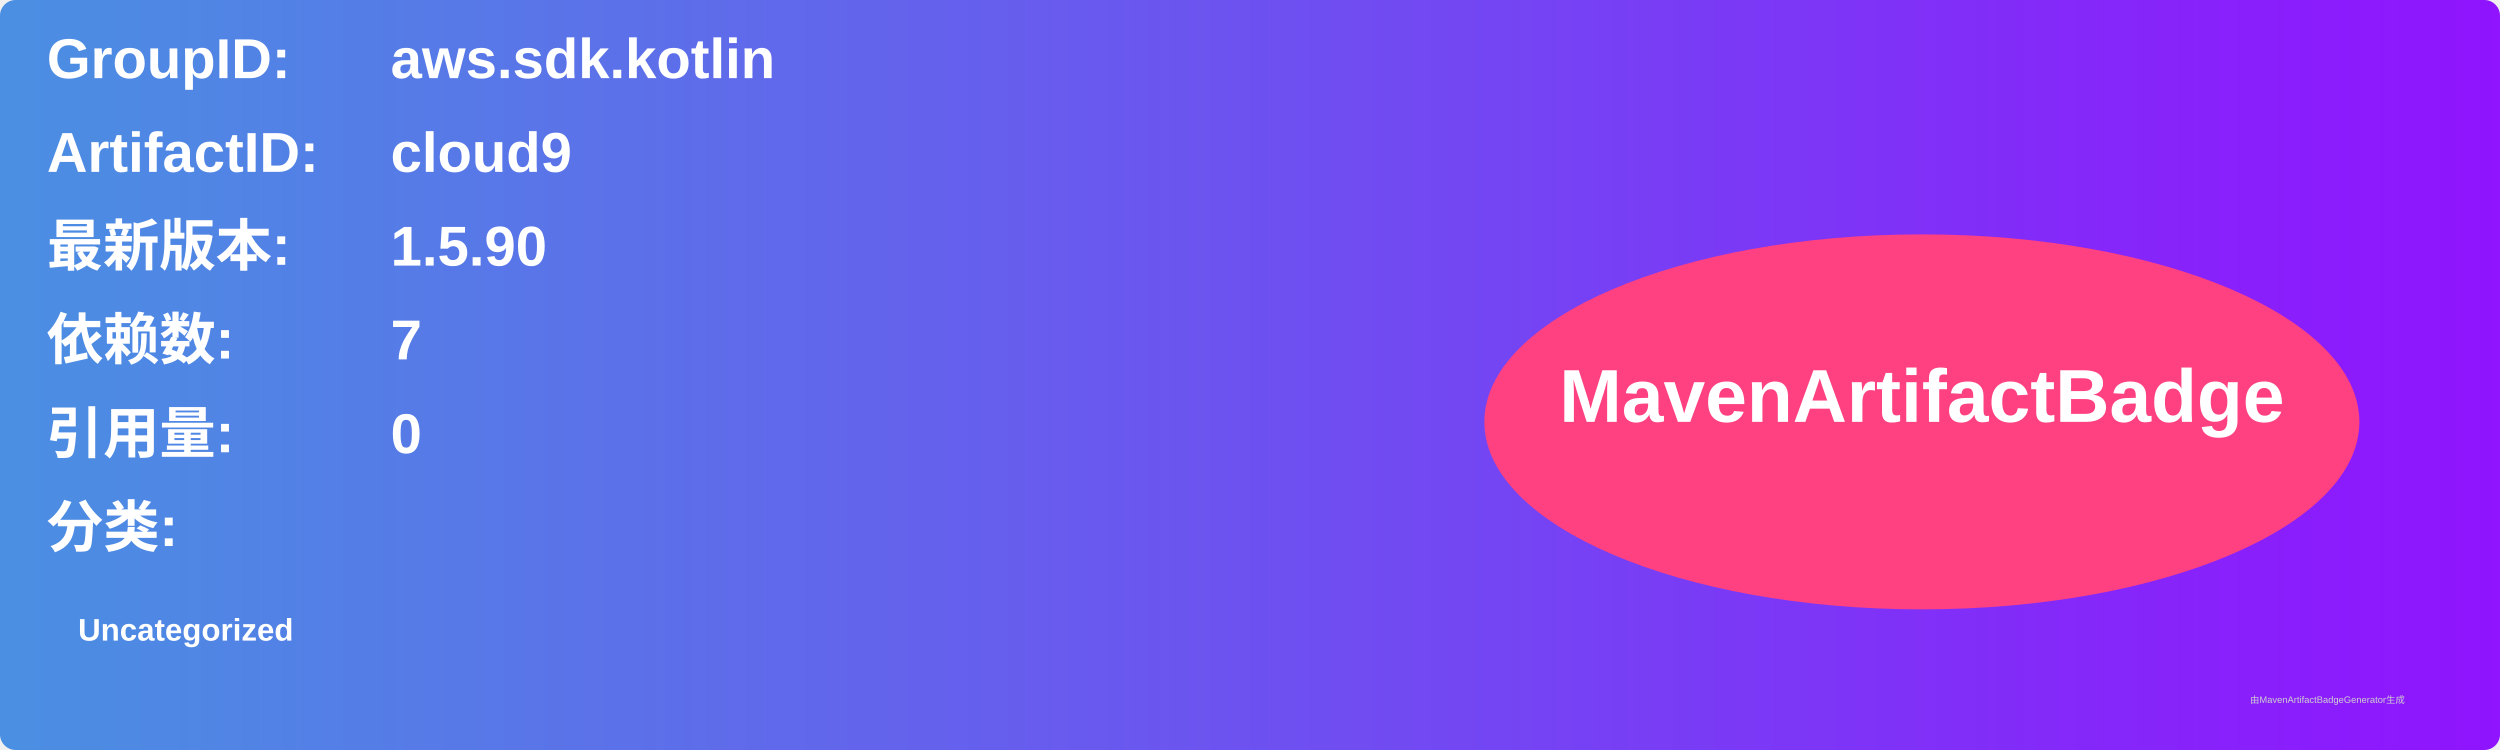
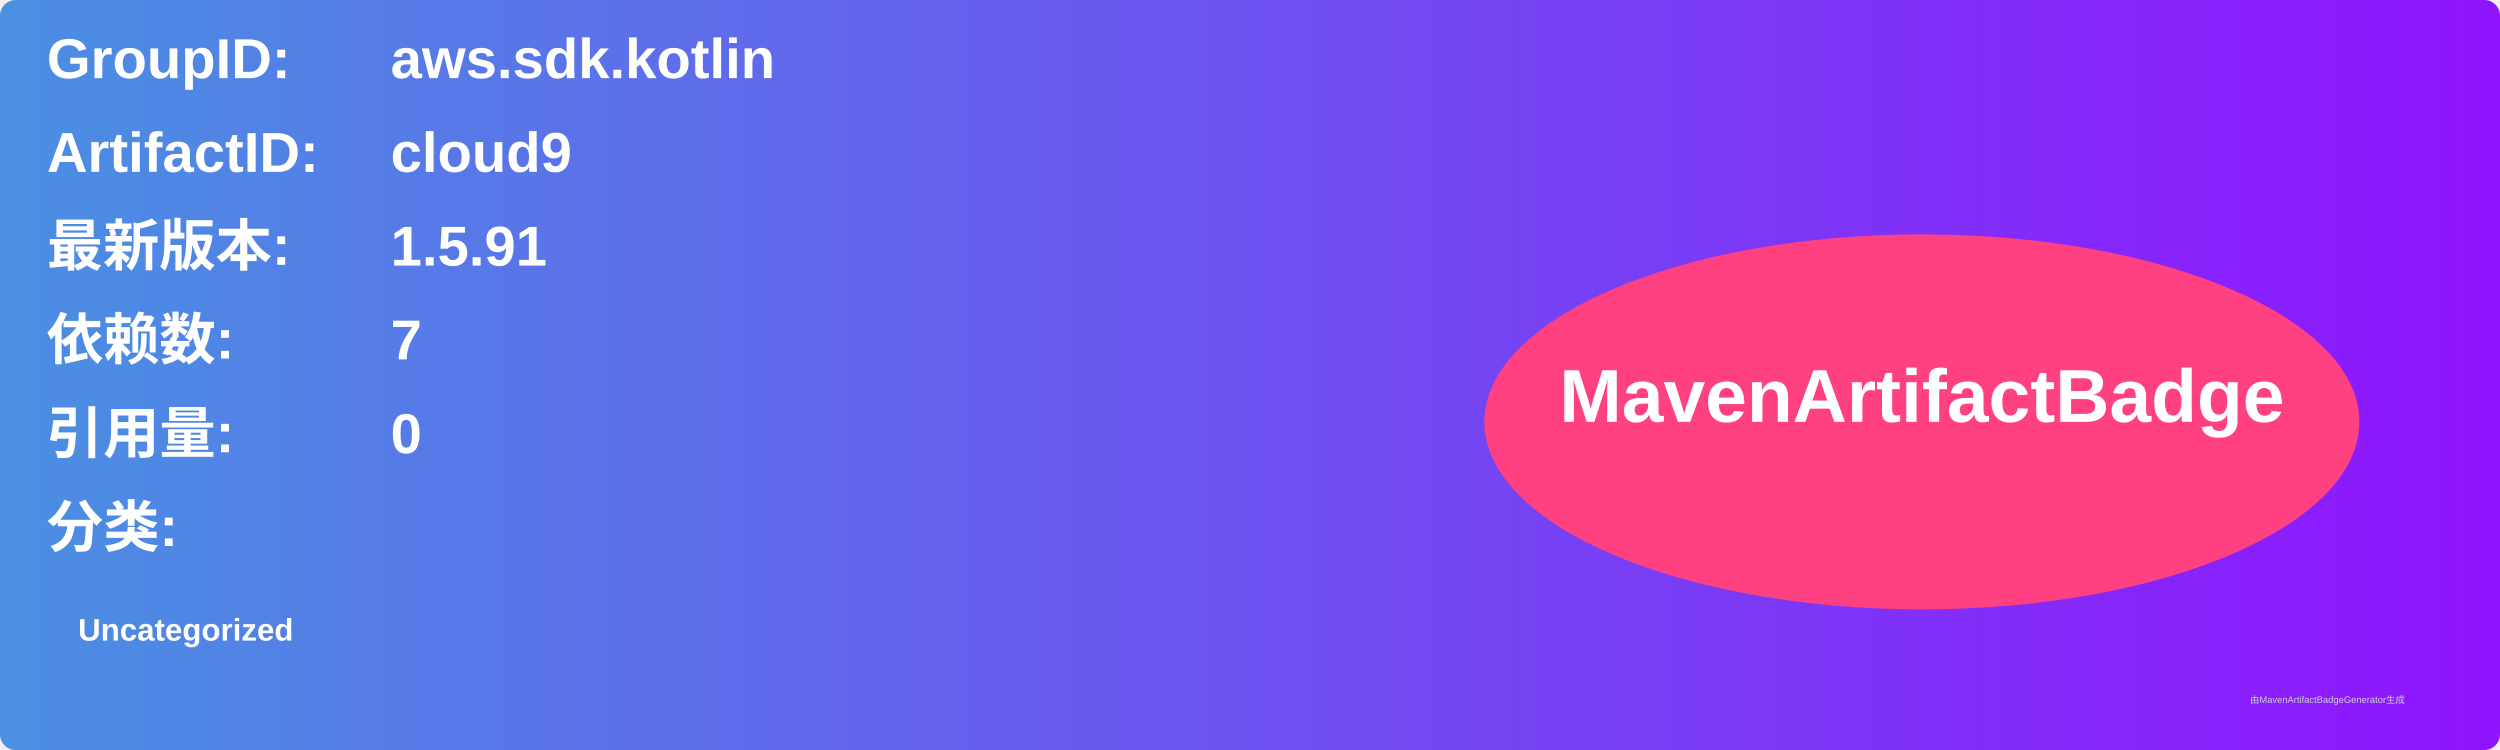
<svg xmlns="http://www.w3.org/2000/svg" width="800" height="240" viewBox="0 0 800 240">
  <linearGradient id="grad" x1="0%" y1="0%" x2="100%" y2="0%">
    <stop offset="0%" stop-color="#4a90e2" />
    <stop offset="100%" stop-color="#9013fe" />
  </linearGradient>
  <rect width="100%" height="100%" rx="5" ry="5" fill="url(#grad)" />
  <g transform="translate(15, 15)">
    <text x="0" y="10" font-family="Arial" font-size="18" fill="white" font-weight="bold" width="260">GroupID:</text>
    <text x="110" y="10" font-family="Arial" font-size="18" fill="white" font-weight="bold" width="460">aws.sdk.kotlin</text>
    <text x="0" y="40" font-family="Arial" font-size="18" fill="white" font-weight="bold" width="260">ArtifactID:</text>
    <text x="110" y="40" font-family="Arial" font-size="18" fill="white" font-weight="bold" width="460">cloud9</text>
    <text x="0" y="70" font-family="Arial" font-size="18" fill="white" font-weight="bold">最新版本:</text>
    <text x="110" y="70" font-family="Arial" font-size="18" fill="white" font-weight="bold">
-       <tspan font-weight="bold">1.5.90</tspan>
+       <tspan font-weight="bold">1.5.91</tspan>
    </text>
    <text x="0" y="100" font-family="Arial" font-size="18" fill="white" font-weight="bold">依赖数: </text>
    <text x="110" y="100" font-family="Arial" font-size="18" fill="white">
      <tspan font-weight="bold">7</tspan>
    </text>
    <text x="0" y="130" font-family="Arial" font-size="18" fill="white" font-weight="bold">引用量: </text>
    <text x="110" y="130" font-family="Arial" font-size="18" fill="white">
      <tspan font-weight="bold">0</tspan>
    </text>
    <text x="0" y="160" font-family="Arial" font-size="18" fill="white" font-weight="bold">分类:</text>
    <text x="10" y="190" font-family="Arial" font-size="10" fill="white">
      <tspan font-weight="bold">Uncategorized</tspan>
    </text>
    <ellipse cx="600" cy="120" rx="140" ry="60" fill="#ff4081" />
    <text x="600" y="120" text-anchor="middle" font-family="Arial" font-size="24" fill="white" font-weight="bold">MavenArtifactBadge</text>
  </g>
  <text x="720" y="225" font-family="Arial" font-size="3" fill="#d0d0d0">由MavenArtifactBadgeGenerator生成</text>
</svg>
